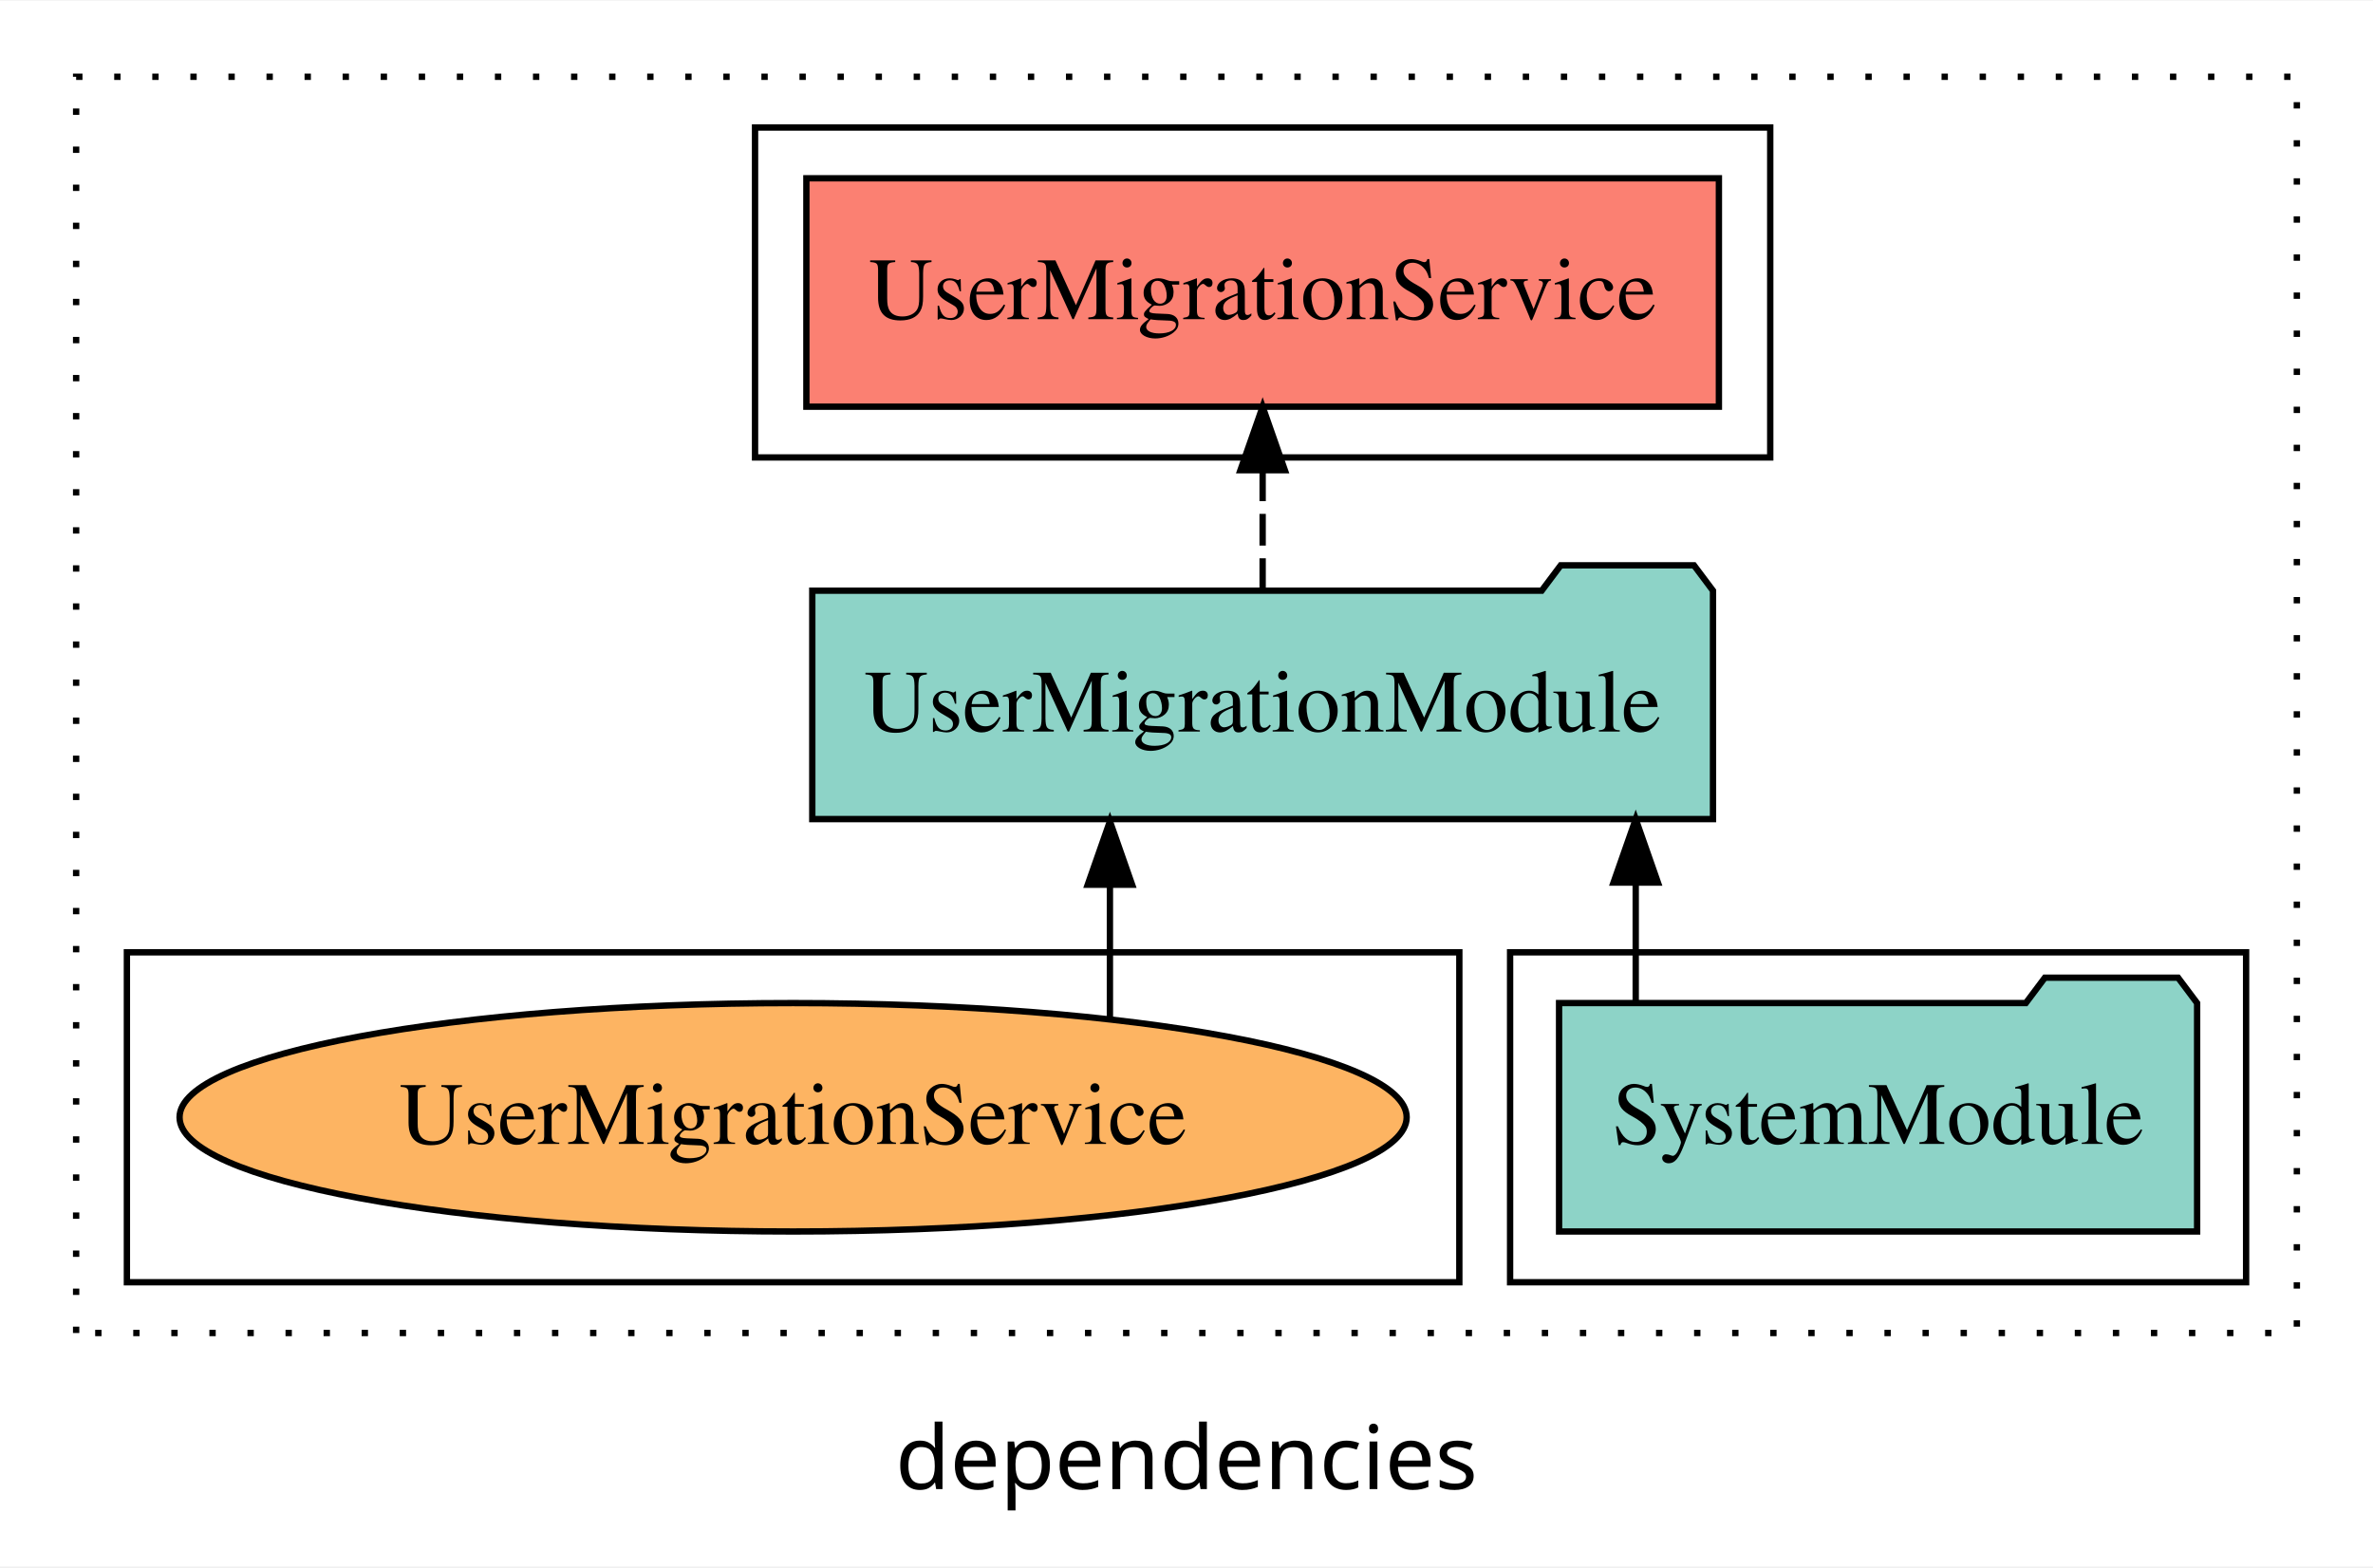
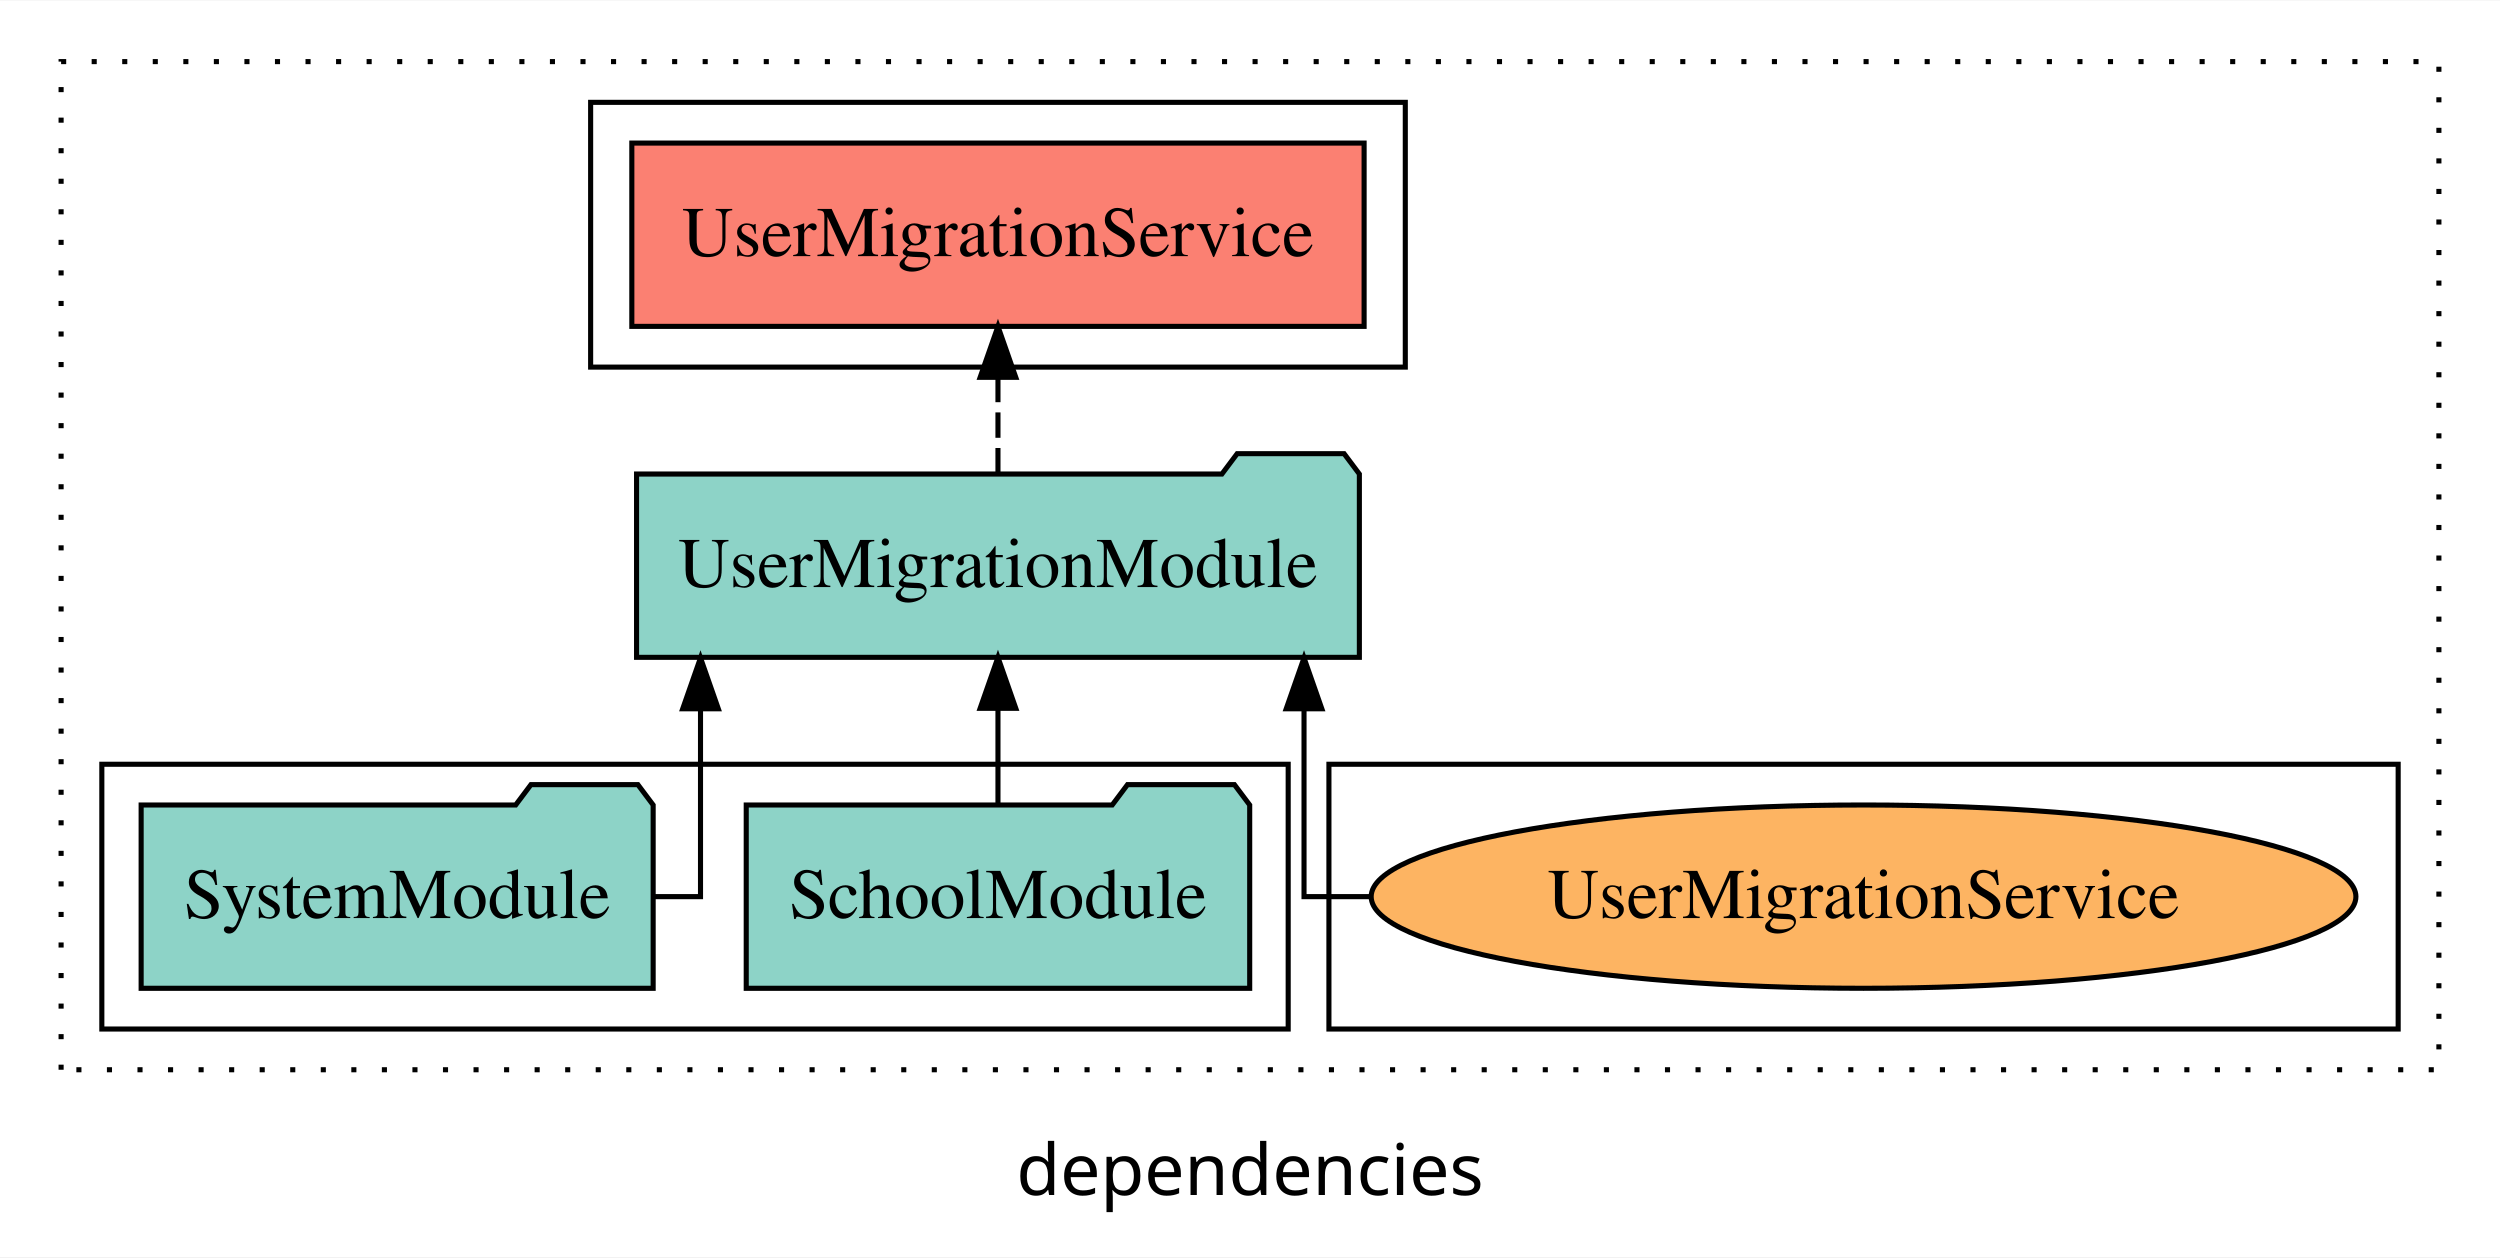
- <svg xmlns="http://www.w3.org/2000/svg" width="374pt" height="247pt" viewBox="0.00 0.00 374.00 246.80">
+ <svg xmlns="http://www.w3.org/2000/svg" width="491pt" height="247pt" viewBox="0.00 0.00 491.00 246.80">
  <g id="graph0" class="graph" transform="scale(1 1) rotate(0) translate(4 242.8)">
-     <polygon fill="white" stroke="transparent" points="-4,4 -4,-242.8 370,-242.8 370,4 -4,4" />
-     <text text-anchor="middle" x="183" y="-8.2" font-family="sans-serif" font-size="14.00">dependencies</text>
+     <polygon fill="white" stroke="transparent" points="-4,4 -4,-242.8 487,-242.8 487,4 -4,4" />
+     <text text-anchor="middle" x="241.5" y="-8.2" font-family="sans-serif" font-size="14.00">dependencies</text>
    <g id="clust1" class="cluster">
-       <polygon fill="none" stroke="black" stroke-dasharray="1,5" points="8,-32.8 8,-230.8 358,-230.8 358,-32.8 8,-32.8" />
+       <polygon fill="none" stroke="black" stroke-dasharray="1,5" points="8,-32.8 8,-230.8 475,-230.8 475,-32.8 8,-32.8" />
+     </g>
+     <g id="clust6" class="cluster">
+       <polygon fill="none" stroke="black" points="257,-40.8 257,-92.8 467,-92.8 467,-40.8 257,-40.8" />
+     </g>
+     <g id="clust3" class="cluster">
+       <polygon fill="none" stroke="black" points="16,-40.8 16,-92.8 249,-92.8 249,-40.8 16,-40.8" />
    </g>
    <g id="clust4" class="cluster">
-       <polygon fill="none" stroke="black" points="115,-170.8 115,-222.8 275,-222.8 275,-170.8 115,-170.8" />
-     </g>
-     <g id="clust3" class="cluster">
-       <polygon fill="none" stroke="black" points="234,-40.8 234,-92.8 350,-92.8 350,-40.8 234,-40.8" />
-     </g>
-     <g id="clust6" class="cluster">
-       <polygon fill="none" stroke="black" points="16,-40.8 16,-92.8 226,-92.8 226,-40.8 16,-40.8" />
+       <polygon fill="none" stroke="black" points="112,-170.8 112,-222.8 272,-222.8 272,-170.8 112,-170.8" />
    </g>
    <g id="node1" class="node">
-       <polygon fill="#8dd3c7" stroke="black" points="342.28,-84.8 339.28,-88.8 318.28,-88.8 315.28,-84.8 241.72,-84.8 241.72,-48.8 342.28,-48.8 342.28,-84.8" />
-       <text text-anchor="middle" x="292" y="-62.6" font-family="Times,serif" font-size="14.00">SystemModule</text>
+       <polygon fill="#8dd3c7" stroke="black" points="241.44,-84.8 238.44,-88.8 217.44,-88.8 214.44,-84.8 142.56,-84.8 142.56,-48.8 241.44,-48.8 241.44,-84.8" />
+       <text text-anchor="middle" x="192" y="-62.6" font-family="Times,serif" font-size="14.00">SchoolModule</text>
+     </g>
+     <g id="node3" class="node">
+       <polygon fill="#8dd3c7" stroke="black" points="262.98,-149.8 259.98,-153.8 238.98,-153.8 235.98,-149.8 121.02,-149.8 121.02,-113.8 262.98,-113.8 262.98,-149.8" />
+       <text text-anchor="middle" x="192" y="-127.6" font-family="Times,serif" font-size="14.00">UserMigrationModule</text>
+     </g>
+     <g id="edge1" class="edge">
+       <path fill="none" stroke="black" d="M192,-84.91C192,-84.91 192,-103.79 192,-103.79" />
+       <polygon fill="black" stroke="black" points="188.5,-103.79 192,-113.79 195.5,-103.79 188.5,-103.79" />
    </g>
    <g id="node2" class="node">
-       <polygon fill="#8dd3c7" stroke="black" points="265.98,-149.8 262.98,-153.8 241.98,-153.8 238.98,-149.8 124.02,-149.8 124.02,-113.8 265.98,-113.8 265.98,-149.8" />
-       <text text-anchor="middle" x="195" y="-127.6" font-family="Times,serif" font-size="14.00">UserMigrationModule</text>
-     </g>
-     <g id="edge1" class="edge">
-       <path fill="none" stroke="black" d="M253.8,-84.91C253.8,-84.91 253.8,-103.79 253.8,-103.79" />
-       <polygon fill="black" stroke="black" points="250.3,-103.79 253.8,-113.79 257.3,-103.79 250.3,-103.79" />
-     </g>
-     <g id="node3" class="node">
-       <polygon fill="#fb8072" stroke="black" points="266.91,-214.8 123.09,-214.8 123.09,-178.8 266.91,-178.8 266.91,-214.8" />
-       <text text-anchor="middle" x="195" y="-192.6" font-family="Times,serif" font-size="14.00">UserMigrationService </text>
+       <polygon fill="#8dd3c7" stroke="black" points="124.28,-84.8 121.28,-88.8 100.28,-88.8 97.28,-84.8 23.72,-84.8 23.72,-48.8 124.28,-48.8 124.28,-84.8" />
+       <text text-anchor="middle" x="74" y="-62.6" font-family="Times,serif" font-size="14.00">SystemModule</text>
    </g>
    <g id="edge2" class="edge">
-       <path fill="none" stroke="black" stroke-dasharray="5,2" d="M195,-149.91C195,-149.91 195,-168.79 195,-168.79" />
-       <polygon fill="black" stroke="black" points="191.5,-168.79 195,-178.79 198.5,-168.79 191.5,-168.79" />
+       <path fill="none" stroke="black" d="M124.53,-66.8C129.98,-66.8 133.58,-66.8 133.58,-66.8 133.58,-66.8 133.58,-103.69 133.58,-103.69" />
+       <polygon fill="black" stroke="black" points="130.08,-103.69 133.58,-113.69 137.08,-103.69 130.08,-103.69" />
    </g>
    <g id="node4" class="node">
-       <ellipse fill="#fdb462" stroke="black" cx="121" cy="-66.8" rx="96.7" ry="18" />
-       <text text-anchor="middle" x="121" y="-62.6" font-family="Times,serif" font-size="14.00">UserMigrationService</text>
+       <polygon fill="#fb8072" stroke="black" points="263.91,-214.8 120.09,-214.8 120.09,-178.8 263.91,-178.8 263.91,-214.8" />
+       <text text-anchor="middle" x="192" y="-192.6" font-family="Times,serif" font-size="14.00">UserMigrationService </text>
    </g>
    <g id="edge3" class="edge">
-       <path fill="none" stroke="black" d="M170.93,-82.53C170.93,-82.53 170.93,-103.45 170.93,-103.45" />
-       <polygon fill="black" stroke="black" points="167.43,-103.45 170.93,-113.45 174.43,-103.45 167.43,-103.45" />
+       <path fill="none" stroke="black" stroke-dasharray="5,2" d="M192,-149.91C192,-149.91 192,-168.79 192,-168.79" />
+       <polygon fill="black" stroke="black" points="188.5,-168.79 192,-178.79 195.5,-168.79 188.5,-168.79" />
+     </g>
+     <g id="node5" class="node">
+       <ellipse fill="#fdb462" stroke="black" cx="362" cy="-66.8" rx="96.7" ry="18" />
+       <text text-anchor="middle" x="362" y="-62.6" font-family="Times,serif" font-size="14.00">UserMigrationService</text>
+     </g>
+     <g id="edge4" class="edge">
+       <path fill="none" stroke="black" d="M265.14,-66.8C257.18,-66.8 252.11,-66.8 252.11,-66.8 252.11,-66.8 252.11,-103.69 252.11,-103.69" />
+       <polygon fill="black" stroke="black" points="248.61,-103.69 252.11,-113.69 255.61,-103.69 248.61,-103.69" />
    </g>
  </g>
</svg>
